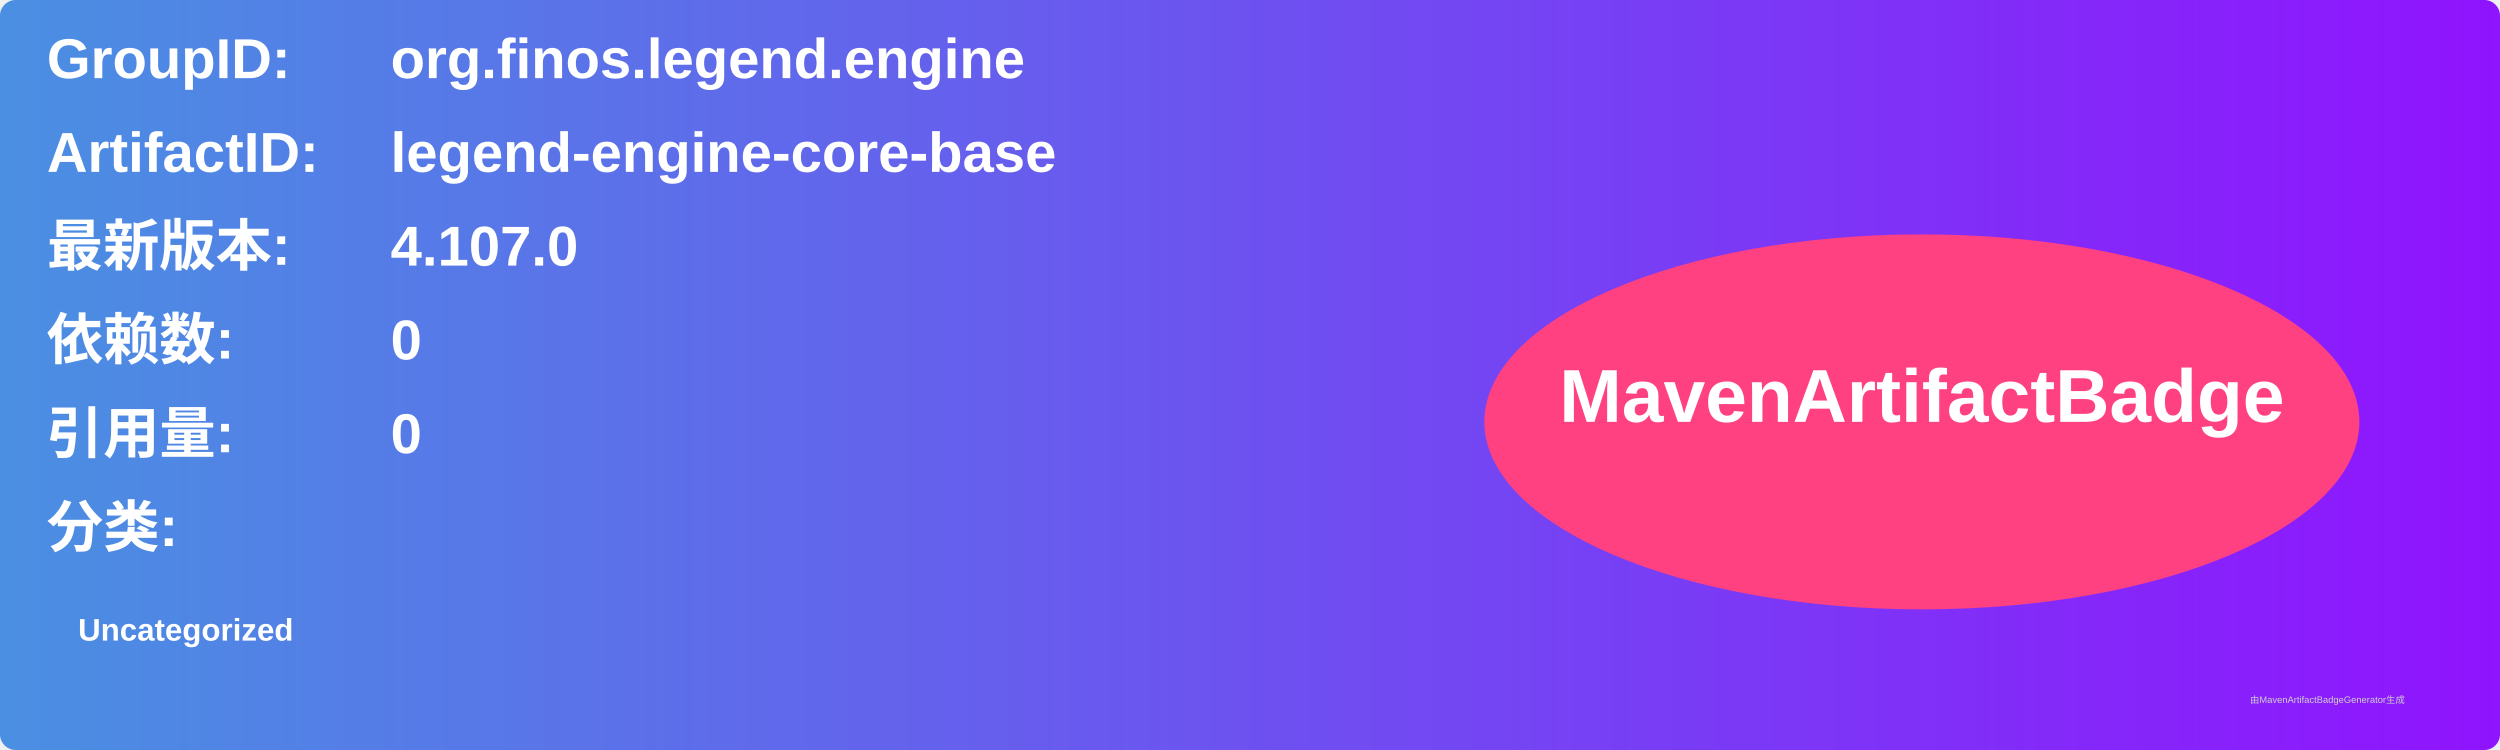
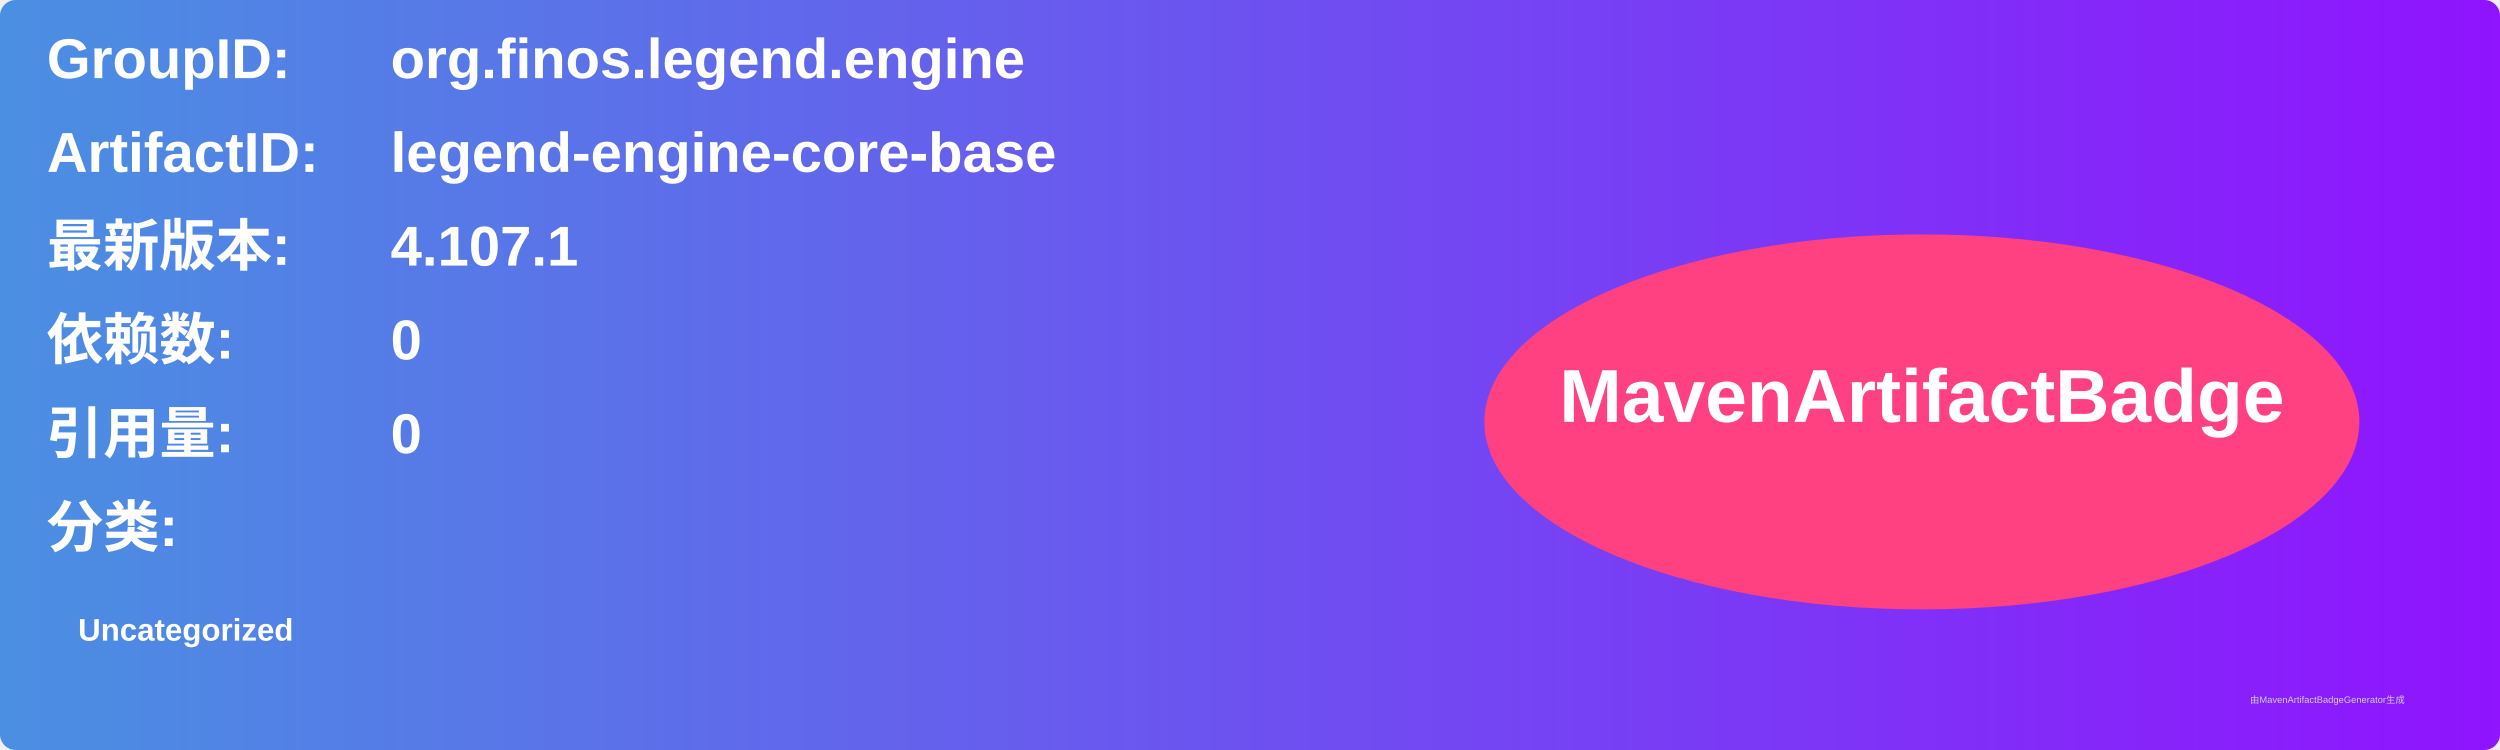
<svg xmlns="http://www.w3.org/2000/svg" width="800" height="240" viewBox="0 0 800 240">
  <linearGradient id="grad" x1="0%" y1="0%" x2="100%" y2="0%">
    <stop offset="0%" stop-color="#4a90e2" />
    <stop offset="100%" stop-color="#9013fe" />
  </linearGradient>
  <rect width="100%" height="100%" rx="5" ry="5" fill="url(#grad)" />
  <g transform="translate(15, 15)">
    <text x="0" y="10" font-family="Arial" font-size="18" fill="white" font-weight="bold" width="260">GroupID:</text>
    <text x="110" y="10" font-family="Arial" font-size="18" fill="white" font-weight="bold" width="460">org.finos.legend.engine</text>
    <text x="0" y="40" font-family="Arial" font-size="18" fill="white" font-weight="bold" width="260">ArtifactID:</text>
    <text x="110" y="40" font-family="Arial" font-size="18" fill="white" font-weight="bold" width="460">legend-engine-core-base</text>
    <text x="0" y="70" font-family="Arial" font-size="18" fill="white" font-weight="bold">最新版本:</text>
    <text x="110" y="70" font-family="Arial" font-size="18" fill="white" font-weight="bold">
-       <tspan font-weight="bold">4.107.0</tspan>
+       <tspan font-weight="bold">4.107.1</tspan>
    </text>
    <text x="0" y="100" font-family="Arial" font-size="18" fill="white" font-weight="bold">依赖数: </text>
    <text x="110" y="100" font-family="Arial" font-size="18" fill="white">
      <tspan font-weight="bold">0</tspan>
    </text>
    <text x="0" y="130" font-family="Arial" font-size="18" fill="white" font-weight="bold">引用量: </text>
    <text x="110" y="130" font-family="Arial" font-size="18" fill="white">
      <tspan font-weight="bold">0</tspan>
    </text>
    <text x="0" y="160" font-family="Arial" font-size="18" fill="white" font-weight="bold">分类:</text>
    <text x="10" y="190" font-family="Arial" font-size="10" fill="white">
      <tspan font-weight="bold">Uncategorized</tspan>
    </text>
    <ellipse cx="600" cy="120" rx="140" ry="60" fill="#ff4081" />
    <text x="600" y="120" text-anchor="middle" font-family="Arial" font-size="24" fill="white" font-weight="bold">MavenArtifactBadge</text>
  </g>
  <text x="720" y="225" font-family="Arial" font-size="3" fill="#d0d0d0">由MavenArtifactBadgeGenerator生成</text>
</svg>
